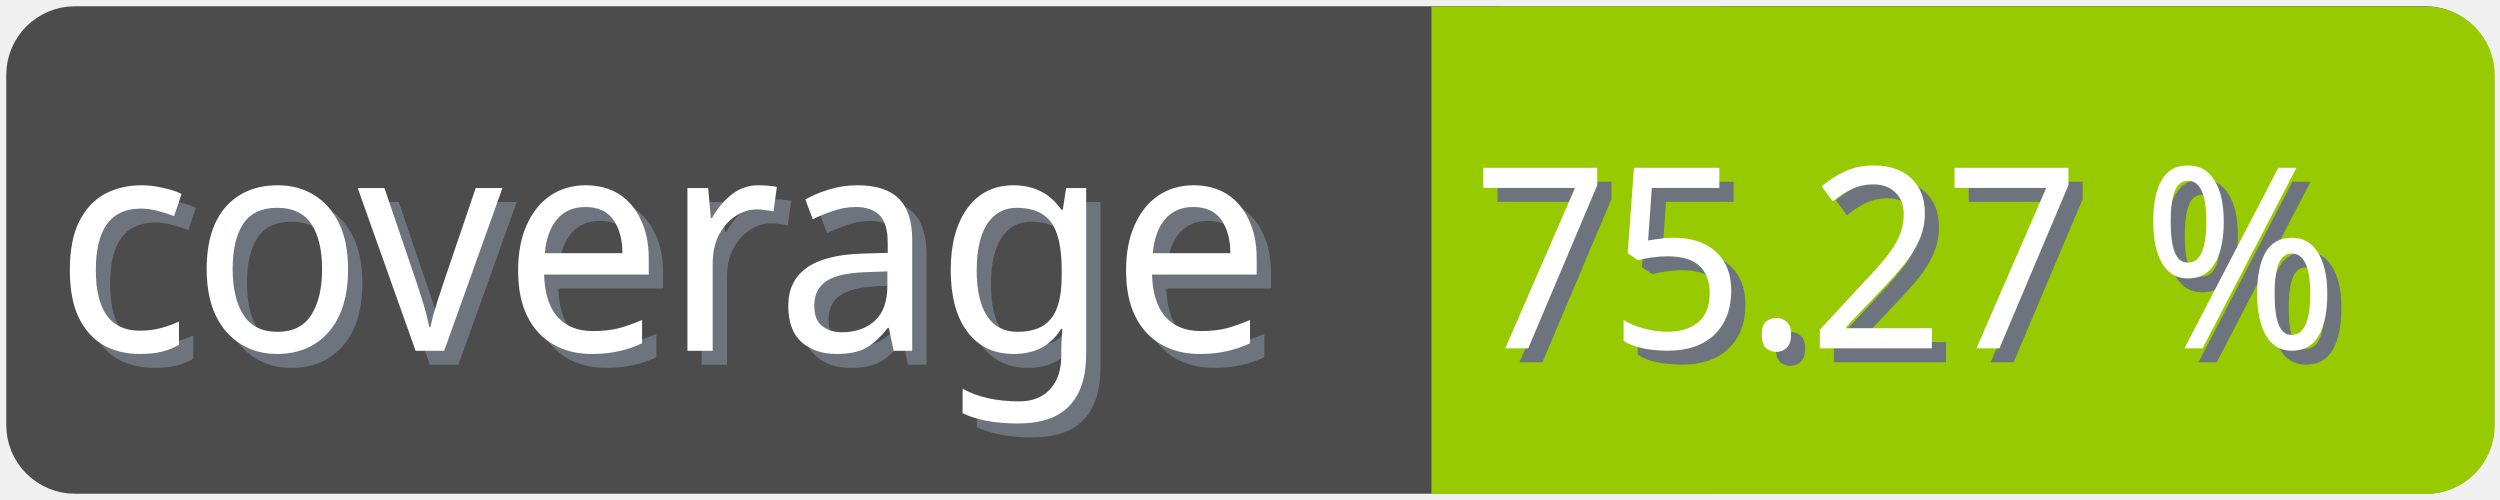
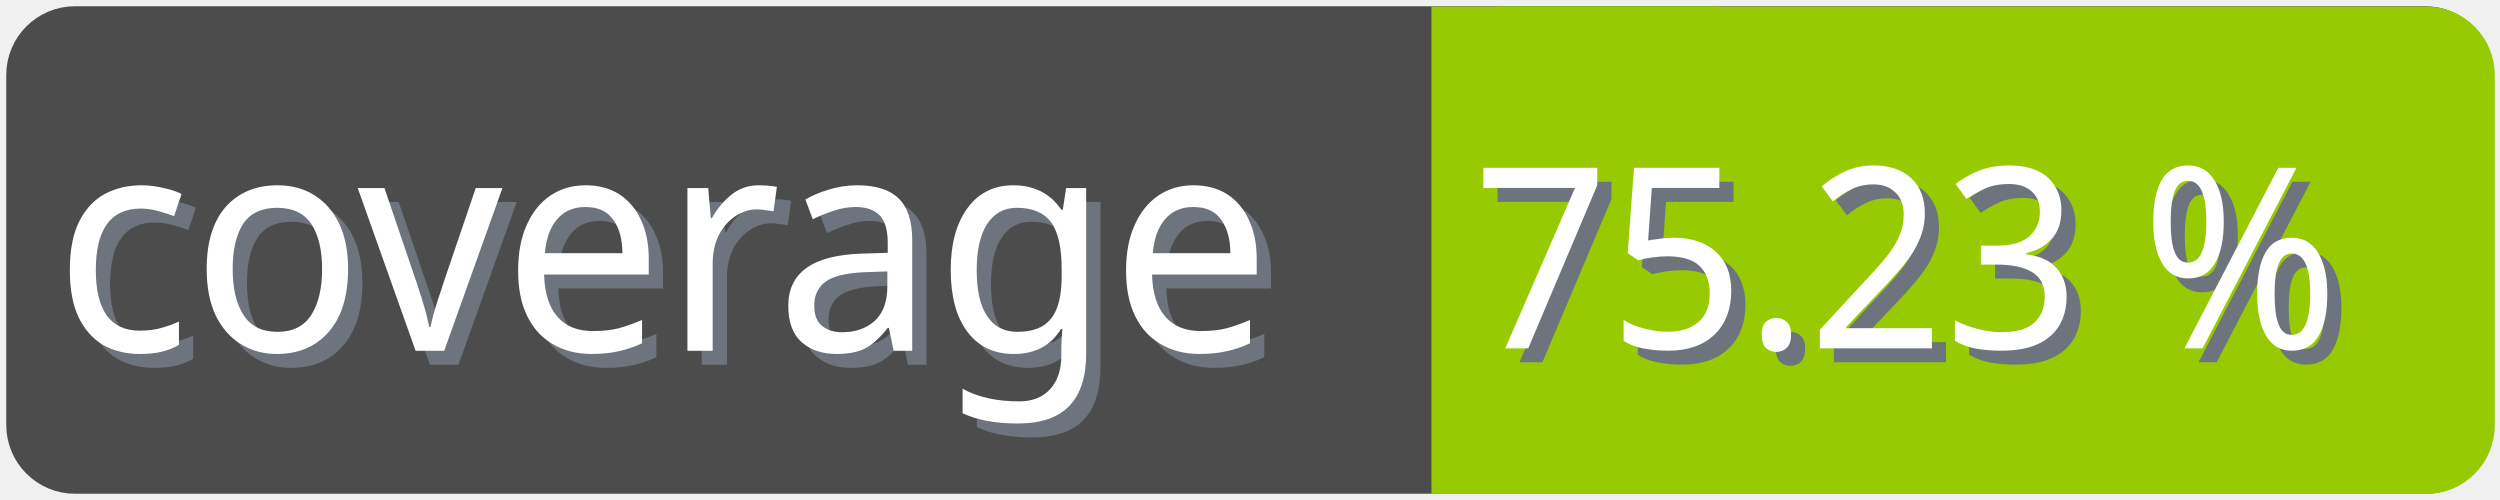
<svg xmlns="http://www.w3.org/2000/svg" width="100" height="20">
  <g>
    <rect fill="none" id="canvas_background" height="22" width="102" y="-1" x="-1" />
  </g>
  <g>
    <rect rx="2" id="svg_1" height="18" width="98" y="1" x="1" stroke-width="1.5" stroke="#4c4c4c" fill="#4c4c4c" />
    <text transform="matrix(0.95, 0, 0, 1.01133, 0.0809801, -0.0237383)" font-weight="normal" xml:space="preserve" text-anchor="start" font-family="'Trebuchet MS', Gadget, sans-serif" font-size="12" id="svg_8" y="14.45" x="2.8" stroke-width="0" stroke="#4c4c4c" fill="#6e747d">coverage</text>
    <text transform="matrix(0.95, 0, 0, 1.01133, 0.0809801, -0.0237383)" font-weight="normal" xml:space="preserve" text-anchor="start" font-family="'Trebuchet MS', Gadget, sans-serif" font-size="12" id="svg_3" y="13.9" x="2.2" stroke-width="0" stroke="#4c4c4c" fill="#ffffff">coverage</text>
    <rect rx="2" id="svg_5" height="18" width="40.905" y="1.011" x="58.137" stroke-width="1.5" stroke="#97ca00" fill="#97ca00" />
    <rect id="svg_7" height="18" width="10" y="1.011" x="58.008" stroke-width="1.5" stroke="#97ca00" fill="#97ca00" />
-     <text transform="matrix(0.95, 0, 0, 1.01133, 0.0809801, -0.0237383)" font-weight="normal" xml:space="preserve" text-anchor="end" font-family="'Trebuchet MS', Gadget, sans-serif" font-size="10" id="svg_10" y="14.35" x="99" stroke-width="0" stroke="#4c4c4c" fill="#6e747d">75.27 %</text>
-     <text transform="matrix(0.95, 0, 0, 1.01133, 0.0809801, -0.0237383)" font-weight="normal" xml:space="preserve" text-anchor="end" font-family="'Trebuchet MS', Gadget, sans-serif" font-size="10" id="svg_9" y="13.8" x="98.4" stroke-width="0" stroke="#4c4c4c" fill="#ffffff">75.27 %</text>
+     <text transform="matrix(0.95, 0, 0, 1.01133, 0.0809801, -0.0237383)" font-weight="normal" xml:space="preserve" text-anchor="end" font-family="'Trebuchet MS', Gadget, sans-serif" font-size="10" id="svg_10" y="14.35" x="99" stroke-width="0" stroke="#4c4c4c" fill="#6e747d">75.23 %</text>
+     <text transform="matrix(0.95, 0, 0, 1.01133, 0.0809801, -0.0237383)" font-weight="normal" xml:space="preserve" text-anchor="end" font-family="'Trebuchet MS', Gadget, sans-serif" font-size="10" id="svg_9" y="13.8" x="98.4" stroke-width="0" stroke="#4c4c4c" fill="#ffffff">75.23 %</text>
  </g>
</svg>
